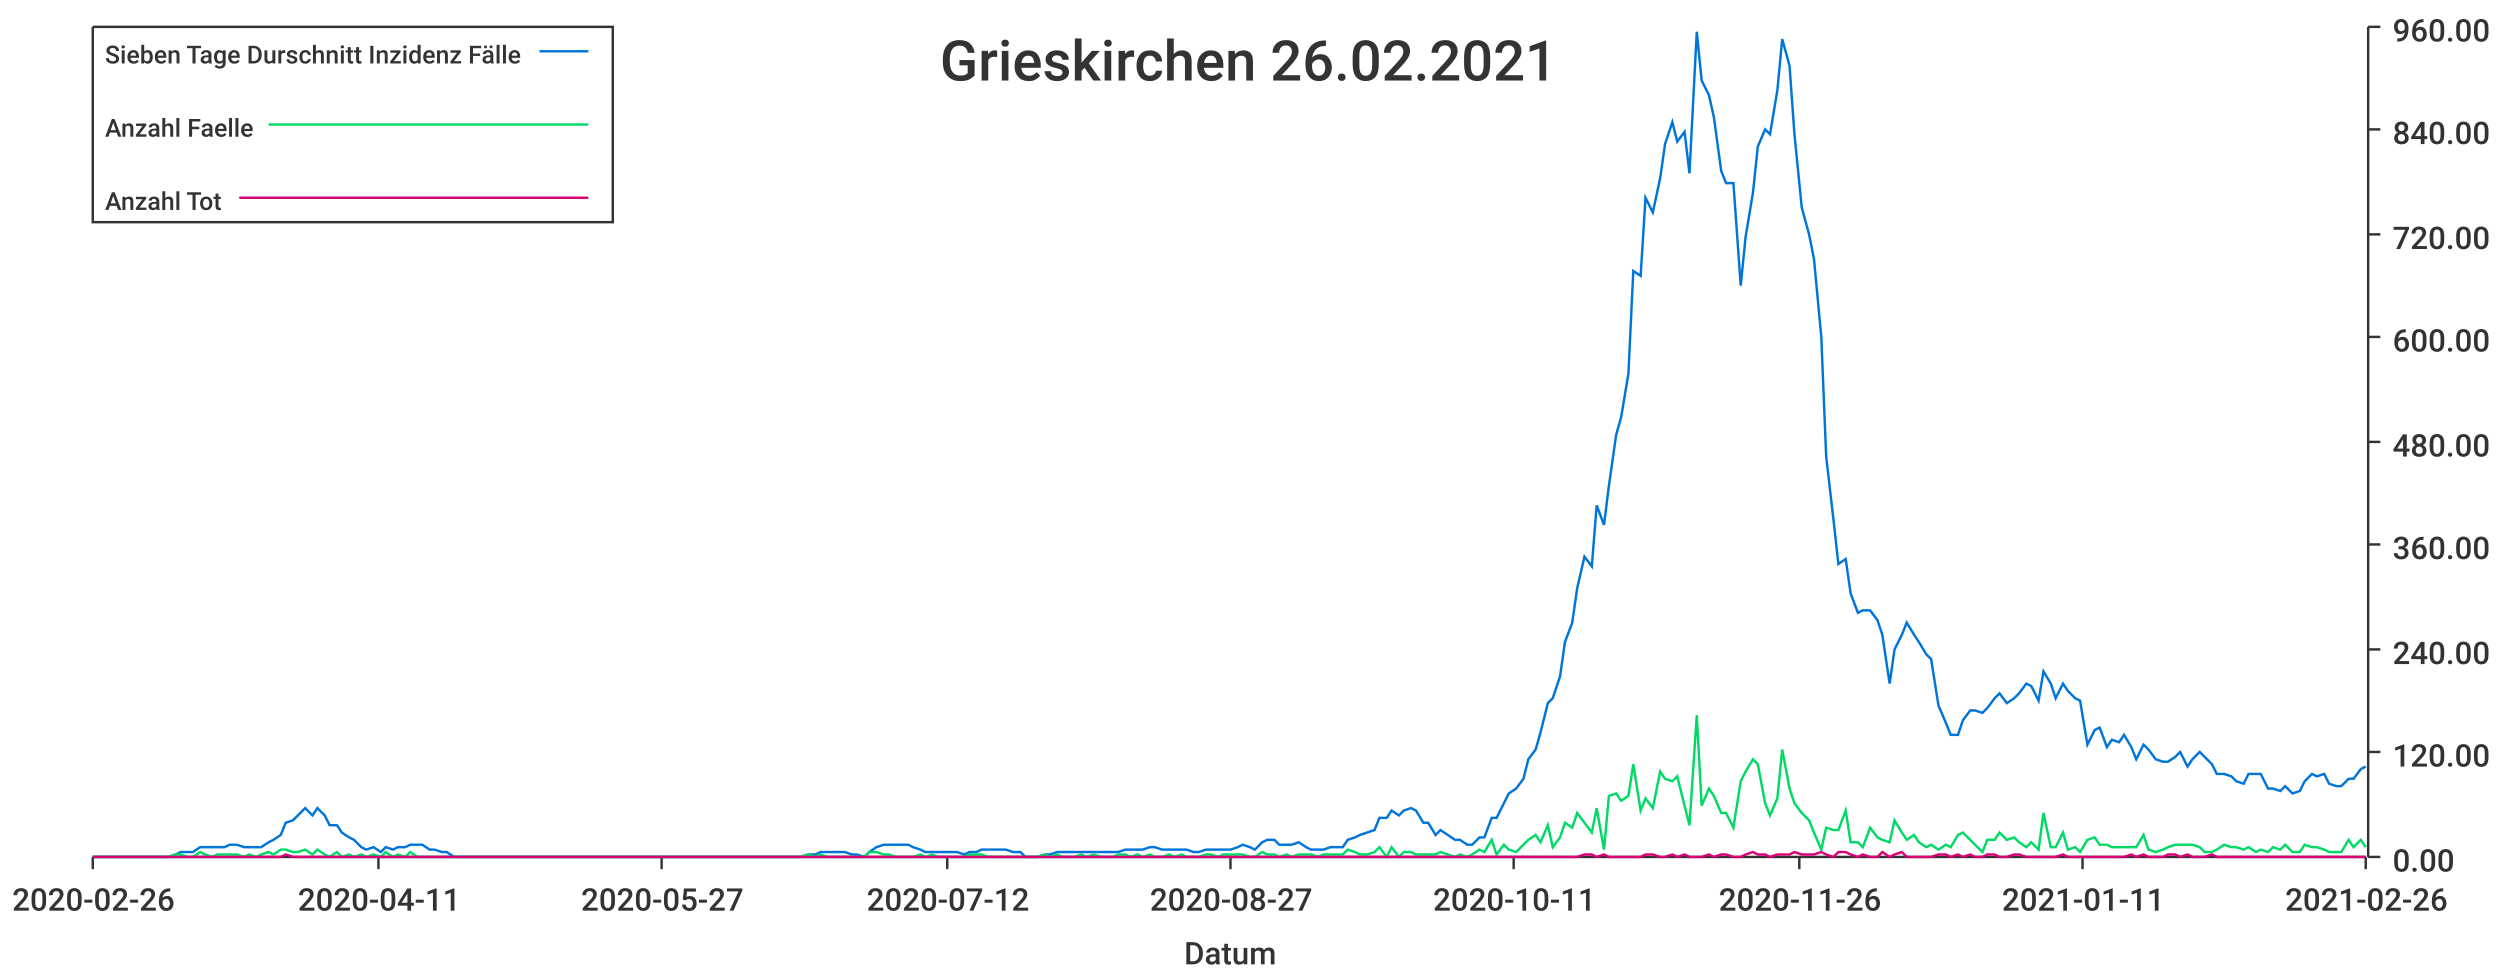
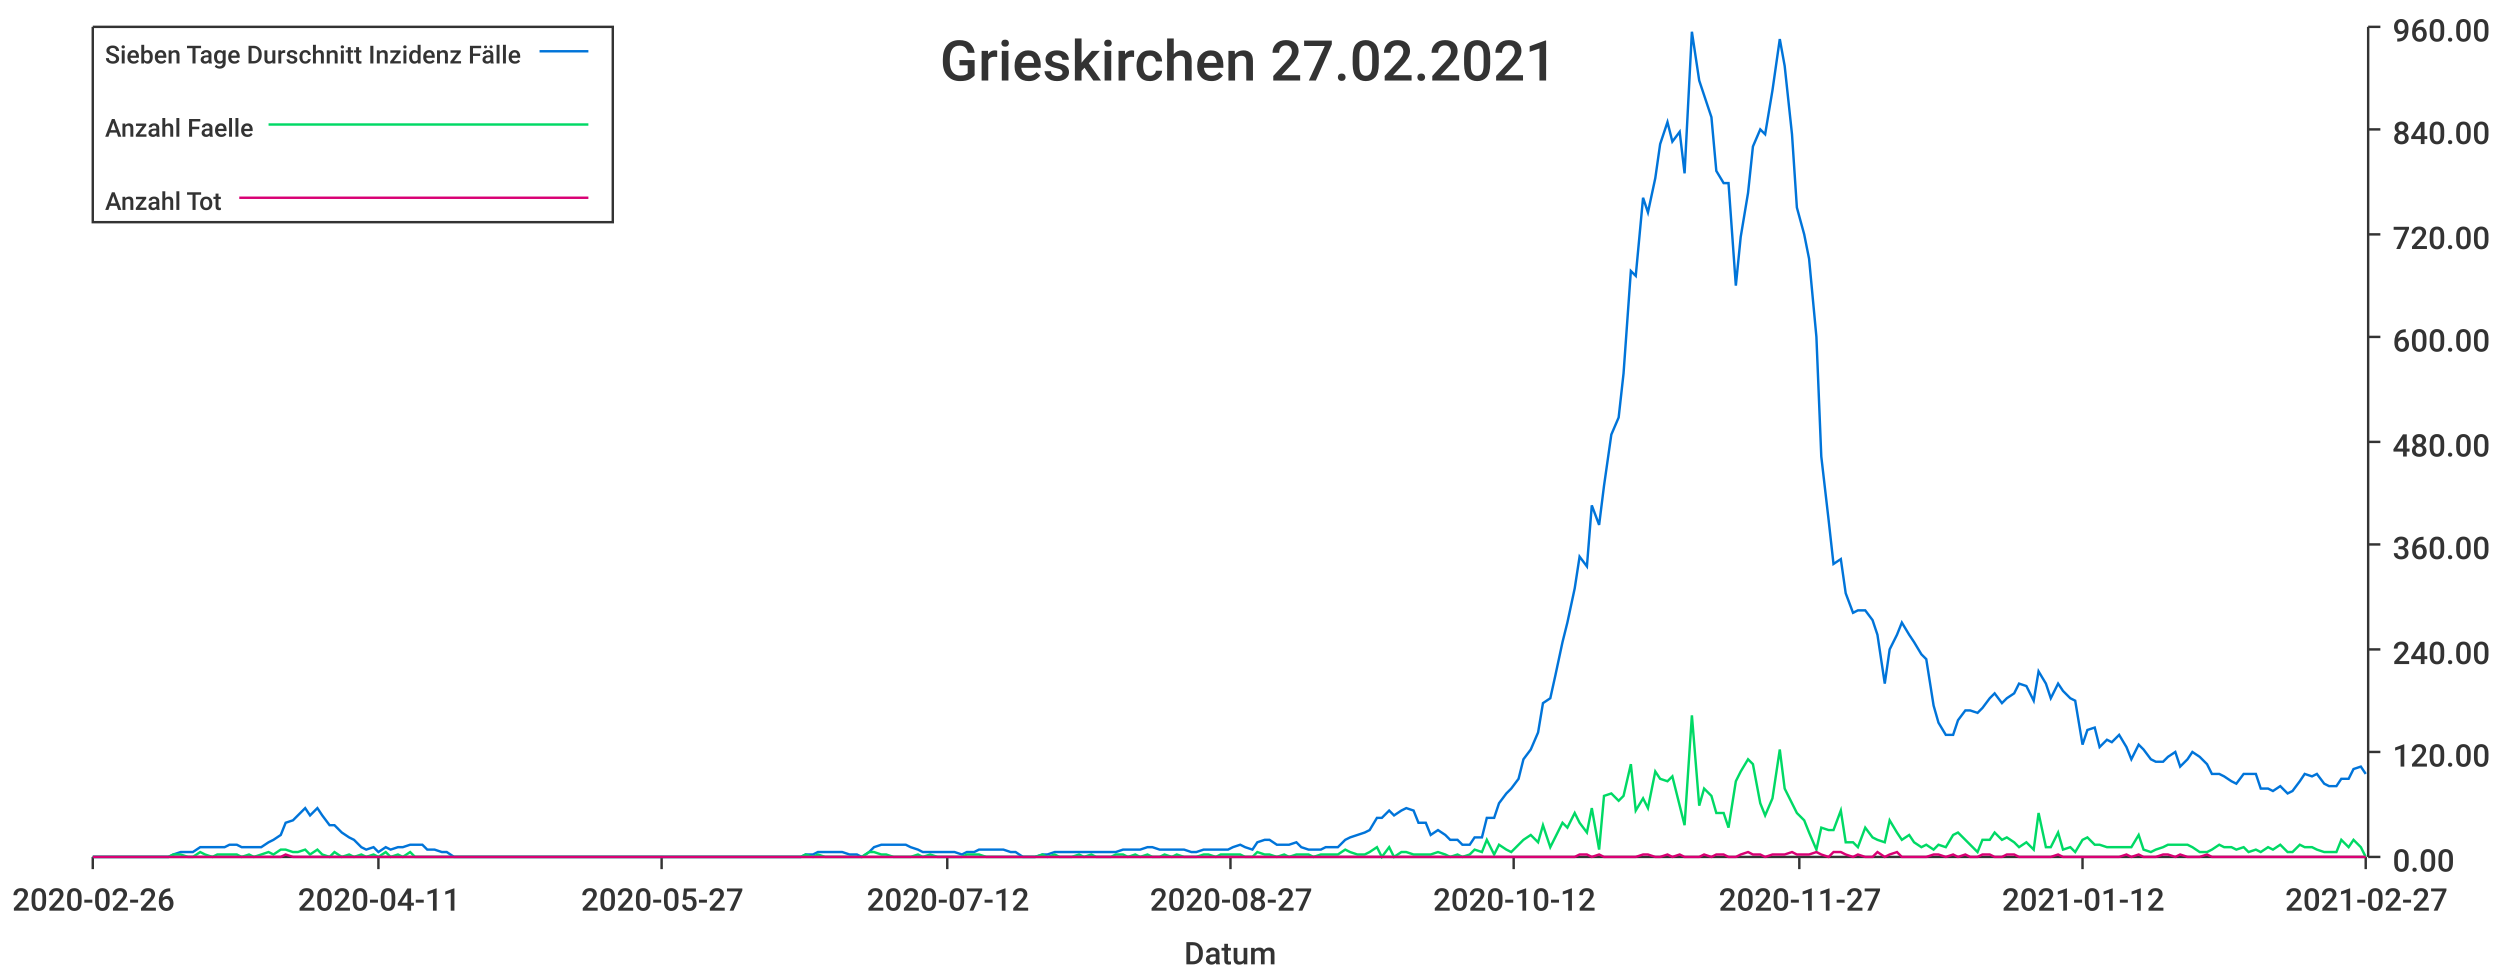
<svg xmlns="http://www.w3.org/2000/svg" width="1024" height="400">\n<path d="M 0 0 L 1024 0 L 1024 400 L 0 400 L 0 0" style="stroke-width:0;stroke:rgba(255,255,255,1.0);fill:rgba(255,255,255,1.0)" />
  <path d="M 38 11 L 969 11 L 969 351 L 38 351 L 38 11" style="stroke-width:0;stroke:rgba(255,255,255,1.0);fill:rgba(255,255,255,1.0)" />
  <path d="M 38 351 L 969 351" style="stroke-width:1;stroke:rgba(51,51,51,1.0);fill:none" />
  <path d="M 38 351 L 38 356" style="stroke-width:1;stroke:rgba(51,51,51,1.0);fill:none" />
  <text x="5" y="373" style="stroke-width:0;stroke:none;fill:rgba(51,51,51,1.0);font-size:12.8px;font-family:'Roboto Medium',sans-serif">2020-02-26</text>
  <path d="M 155 351 L 155 356" style="stroke-width:1;stroke:rgba(51,51,51,1.0);fill:none" />
  <text x="122" y="373" style="stroke-width:0;stroke:none;fill:rgba(51,51,51,1.0);font-size:12.8px;font-family:'Roboto Medium',sans-serif">2020-04-11</text>
  <path d="M 271 351 L 271 356" style="stroke-width:1;stroke:rgba(51,51,51,1.0);fill:none" />
  <text x="238" y="373" style="stroke-width:0;stroke:none;fill:rgba(51,51,51,1.0);font-size:12.8px;font-family:'Roboto Medium',sans-serif">2020-05-27</text>
  <path d="M 388 351 L 388 356" style="stroke-width:1;stroke:rgba(51,51,51,1.0);fill:none" />
  <text x="355" y="373" style="stroke-width:0;stroke:none;fill:rgba(51,51,51,1.0);font-size:12.8px;font-family:'Roboto Medium',sans-serif">2020-07-12</text>
  <path d="M 504 351 L 504 356" style="stroke-width:1;stroke:rgba(51,51,51,1.0);fill:none" />
  <text x="471" y="373" style="stroke-width:0;stroke:none;fill:rgba(51,51,51,1.0);font-size:12.8px;font-family:'Roboto Medium',sans-serif">2020-08-27</text>
  <path d="M 620 351 L 620 356" style="stroke-width:1;stroke:rgba(51,51,51,1.0);fill:none" />
-   <text x="587" y="373" style="stroke-width:0;stroke:none;fill:rgba(51,51,51,1.0);font-size:12.8px;font-family:'Roboto Medium',sans-serif">2020-10-11</text>
+   <text x="587" y="373" style="stroke-width:0;stroke:none;fill:rgba(51,51,51,1.0);font-size:12.8px;font-family:'Roboto Medium',sans-serif">2020-10-12</text>
  <path d="M 737 351 L 737 356" style="stroke-width:1;stroke:rgba(51,51,51,1.0);fill:none" />
-   <text x="704" y="373" style="stroke-width:0;stroke:none;fill:rgba(51,51,51,1.0);font-size:12.8px;font-family:'Roboto Medium',sans-serif">2020-11-26</text>
+   <text x="704" y="373" style="stroke-width:0;stroke:none;fill:rgba(51,51,51,1.0);font-size:12.8px;font-family:'Roboto Medium',sans-serif">2020-11-27</text>
  <path d="M 853 351 L 853 356" style="stroke-width:1;stroke:rgba(51,51,51,1.0);fill:none" />
-   <text x="820" y="373" style="stroke-width:0;stroke:none;fill:rgba(51,51,51,1.0);font-size:12.8px;font-family:'Roboto Medium',sans-serif">2021-01-11</text>
+   <text x="820" y="373" style="stroke-width:0;stroke:none;fill:rgba(51,51,51,1.0);font-size:12.8px;font-family:'Roboto Medium',sans-serif">2021-01-12</text>
  <path d="M 969 351 L 969 356" style="stroke-width:1;stroke:rgba(51,51,51,1.0);fill:none" />
-   <text x="936" y="373" style="stroke-width:0;stroke:none;fill:rgba(51,51,51,1.0);font-size:12.8px;font-family:'Roboto Medium',sans-serif">2021-02-26</text>
+   <text x="936" y="373" style="stroke-width:0;stroke:none;fill:rgba(51,51,51,1.0);font-size:12.8px;font-family:'Roboto Medium',sans-serif">2021-02-27</text>
  <text x="485" y="395" style="stroke-width:0;stroke:none;fill:rgba(51,51,51,1.0);font-size:12.8px;font-family:'Roboto Medium',sans-serif">Datum</text>
  <path d="M 970 351 L 970 11" style="stroke-width:1;stroke:rgba(51,51,51,1.0);fill:none" />
  <path d="M 970 351 L 975 351" style="stroke-width:1;stroke:rgba(51,51,51,1.0);fill:none" />
  <text x="980" y="357" style="stroke-width:0;stroke:none;fill:rgba(51,51,51,1.0);font-size:12.8px;font-family:'Roboto Medium',sans-serif">0.00</text>
  <path d="M 970 308 L 975 308" style="stroke-width:1;stroke:rgba(51,51,51,1.0);fill:none" />
  <text x="980" y="314" style="stroke-width:0;stroke:none;fill:rgba(51,51,51,1.0);font-size:12.8px;font-family:'Roboto Medium',sans-serif">120.00</text>
  <path d="M 970 266 L 975 266" style="stroke-width:1;stroke:rgba(51,51,51,1.0);fill:none" />
  <text x="980" y="272" style="stroke-width:0;stroke:none;fill:rgba(51,51,51,1.0);font-size:12.8px;font-family:'Roboto Medium',sans-serif">240.00</text>
  <path d="M 970 223 L 975 223" style="stroke-width:1;stroke:rgba(51,51,51,1.0);fill:none" />
  <text x="980" y="229" style="stroke-width:0;stroke:none;fill:rgba(51,51,51,1.0);font-size:12.8px;font-family:'Roboto Medium',sans-serif">360.00</text>
  <path d="M 970 181 L 975 181" style="stroke-width:1;stroke:rgba(51,51,51,1.0);fill:none" />
  <text x="980" y="187" style="stroke-width:0;stroke:none;fill:rgba(51,51,51,1.0);font-size:12.8px;font-family:'Roboto Medium',sans-serif">480.00</text>
  <path d="M 970 138 L 975 138" style="stroke-width:1;stroke:rgba(51,51,51,1.0);fill:none" />
  <text x="980" y="144" style="stroke-width:0;stroke:none;fill:rgba(51,51,51,1.0);font-size:12.8px;font-family:'Roboto Medium',sans-serif">600.00</text>
  <path d="M 970 96 L 975 96" style="stroke-width:1;stroke:rgba(51,51,51,1.0);fill:none" />
  <text x="980" y="102" style="stroke-width:0;stroke:none;fill:rgba(51,51,51,1.0);font-size:12.8px;font-family:'Roboto Medium',sans-serif">720.00</text>
  <path d="M 970 53 L 975 53" style="stroke-width:1;stroke:rgba(51,51,51,1.0);fill:none" />
  <text x="980" y="59" style="stroke-width:0;stroke:none;fill:rgba(51,51,51,1.0);font-size:12.8px;font-family:'Roboto Medium',sans-serif">840.00</text>
  <path d="M 970 11 L 975 11" style="stroke-width:1;stroke:rgba(51,51,51,1.0);fill:none" />
  <text x="980" y="17" style="stroke-width:0;stroke:none;fill:rgba(51,51,51,1.0);font-size:12.8px;font-family:'Roboto Medium',sans-serif">960.00</text>
-   <path d="M 38 351 L 41 351 L 44 351 L 46 351 L 49 351 L 51 351 L 54 351 L 56 351 L 59 351 L 61 351 L 64 351 L 66 351 L 69 351 L 72 350 L 74 349 L 77 349 L 79 349 L 82 347 L 84 347 L 87 347 L 89 347 L 92 347 L 94 346 L 97 346 L 100 347 L 102 347 L 105 347 L 107 347 L 110 345 L 112 344 L 115 342 L 117 337 L 120 336 L 122 334 L 125 331 L 128 334 L 130 331 L 133 334 L 135 338 L 138 338 L 140 341 L 143 343 L 145 344 L 148 347 L 150 348 L 153 347 L 156 349 L 158 347 L 161 348 L 163 347 L 166 347 L 168 346 L 171 346 L 173 346 L 176 348 L 178 348 L 181 349 L 183 349 L 186 351 L 189 351 L 191 351 L 194 351 L 196 351 L 199 351 L 201 351 L 204 351 L 206 351 L 209 351 L 211 351 L 214 351 L 217 351 L 219 351 L 222 351 L 224 351 L 227 351 L 229 351 L 232 351 L 234 351 L 237 351 L 239 351 L 242 351 L 245 351 L 247 351 L 250 351 L 252 351 L 255 351 L 257 351 L 260 351 L 262 351 L 265 351 L 267 351 L 270 351 L 273 351 L 275 351 L 278 351 L 280 351 L 283 351 L 285 351 L 288 351 L 290 351 L 293 351 L 295 351 L 298 351 L 301 351 L 303 351 L 306 351 L 308 351 L 311 351 L 313 351 L 316 351 L 318 351 L 321 351 L 323 351 L 326 351 L 328 351 L 331 350 L 334 350 L 336 349 L 339 349 L 341 349 L 344 349 L 346 349 L 349 350 L 351 350 L 354 351 L 356 349 L 359 347 L 362 346 L 364 346 L 367 346 L 369 346 L 372 346 L 374 347 L 377 348 L 379 349 L 382 349 L 384 349 L 387 349 L 390 349 L 392 349 L 395 350 L 397 349 L 400 349 L 402 348 L 405 348 L 407 348 L 410 348 L 412 348 L 415 349 L 418 349 L 420 351 L 423 351 L 425 351 L 428 350 L 430 350 L 433 349 L 435 349 L 438 349 L 440 349 L 443 349 L 445 349 L 448 349 L 451 349 L 453 349 L 456 349 L 458 349 L 461 348 L 463 348 L 466 348 L 468 348 L 471 347 L 473 347 L 476 348 L 479 348 L 481 348 L 484 348 L 486 348 L 489 349 L 491 349 L 494 348 L 496 348 L 499 348 L 501 348 L 504 348 L 507 347 L 509 346 L 512 347 L 514 348 L 517 345 L 519 344 L 522 344 L 524 346 L 527 346 L 529 346 L 532 345 L 535 347 L 537 348 L 540 348 L 542 348 L 545 347 L 547 347 L 550 347 L 552 344 L 555 343 L 557 342 L 560 341 L 563 340 L 565 335 L 568 335 L 570 332 L 573 334 L 575 332 L 578 331 L 580 332 L 583 337 L 585 337 L 588 342 L 590 340 L 593 342 L 596 344 L 598 344 L 601 346 L 603 346 L 606 343 L 608 343 L 611 335 L 613 335 L 616 329 L 618 325 L 621 323 L 624 319 L 626 311 L 629 307 L 631 300 L 634 288 L 636 286 L 639 277 L 641 263 L 644 255 L 646 241 L 649 228 L 652 232 L 654 207 L 657 215 L 659 199 L 662 178 L 664 171 L 667 153 L 669 111 L 672 113 L 674 81 L 677 87 L 680 73 L 682 59 L 685 50 L 687 58 L 690 54 L 692 71 L 695 13 L 697 33 L 700 39 L 702 48 L 705 70 L 707 75 L 710 75 L 713 117 L 715 97 L 718 79 L 720 60 L 723 53 L 725 55 L 728 37 L 730 16 L 733 27 L 735 55 L 738 85 L 741 96 L 743 106 L 746 138 L 748 187 L 751 213 L 753 231 L 756 229 L 758 243 L 761 251 L 763 250 L 766 250 L 769 254 L 771 260 L 774 280 L 776 266 L 779 260 L 781 255 L 784 260 L 786 263 L 789 268 L 791 270 L 794 289 L 797 296 L 799 301 L 802 301 L 804 295 L 807 291 L 809 291 L 812 292 L 814 290 L 817 286 L 819 284 L 822 288 L 825 286 L 827 284 L 830 280 L 832 281 L 835 287 L 837 275 L 840 280 L 842 286 L 845 280 L 847 283 L 850 286 L 852 287 L 855 305 L 858 299 L 860 298 L 863 306 L 865 303 L 868 304 L 870 301 L 873 306 L 875 311 L 878 305 L 880 307 L 883 311 L 886 312 L 888 312 L 891 310 L 893 308 L 896 314 L 898 311 L 901 308 L 903 310 L 906 313 L 908 317 L 911 317 L 914 318 L 916 320 L 919 321 L 921 317 L 924 317 L 926 317 L 929 323 L 931 323 L 934 324 L 936 322 L 939 325 L 942 324 L 944 320 L 947 317 L 949 318 L 952 317 L 954 321 L 957 322 L 959 322 L 962 319 L 964 319 L 967 315 L 969 314" style="stroke-width:1;stroke:rgba(0,116,217,1.0);fill:none" />
-   <path d="M 38 351 L 41 351 L 44 351 L 46 351 L 49 351 L 51 351 L 54 351 L 56 351 L 59 351 L 61 351 L 64 351 L 66 351 L 69 351 L 72 350 L 74 350 L 77 351 L 79 351 L 82 349 L 84 350 L 87 351 L 89 350 L 92 350 L 94 350 L 97 350 L 100 351 L 102 350 L 105 351 L 107 350 L 110 349 L 112 350 L 115 348 L 117 348 L 120 349 L 122 349 L 125 348 L 128 350 L 130 348 L 133 350 L 135 351 L 138 349 L 140 351 L 143 350 L 145 351 L 148 350 L 150 351 L 153 350 L 156 351 L 158 349 L 161 351 L 163 350 L 166 351 L 168 349 L 171 351 L 173 351 L 176 351 L 178 351 L 181 351 L 183 351 L 186 351 L 189 351 L 191 351 L 194 351 L 196 351 L 199 351 L 201 351 L 204 351 L 206 351 L 209 351 L 211 351 L 214 351 L 217 351 L 219 351 L 222 351 L 224 351 L 227 351 L 229 351 L 232 351 L 234 351 L 237 351 L 239 351 L 242 351 L 245 351 L 247 351 L 250 351 L 252 351 L 255 351 L 257 351 L 260 351 L 262 351 L 265 351 L 267 351 L 270 351 L 273 351 L 275 351 L 278 351 L 280 351 L 283 351 L 285 351 L 288 351 L 290 351 L 293 351 L 295 351 L 298 351 L 301 351 L 303 351 L 306 351 L 308 351 L 311 351 L 313 351 L 316 351 L 318 351 L 321 351 L 323 351 L 326 351 L 328 351 L 331 350 L 334 351 L 336 350 L 339 351 L 341 351 L 344 351 L 346 351 L 349 351 L 351 351 L 354 351 L 356 349 L 359 349 L 362 350 L 364 350 L 367 351 L 369 351 L 372 351 L 374 351 L 377 350 L 379 351 L 382 350 L 384 351 L 387 351 L 390 351 L 392 351 L 395 351 L 397 350 L 400 350 L 402 350 L 405 351 L 407 351 L 410 351 L 412 351 L 415 351 L 418 351 L 420 351 L 423 351 L 425 351 L 428 350 L 430 351 L 433 350 L 435 351 L 438 351 L 440 351 L 443 350 L 445 351 L 448 350 L 451 351 L 453 351 L 456 351 L 458 350 L 461 350 L 463 351 L 466 350 L 468 351 L 471 350 L 473 351 L 476 351 L 479 350 L 481 351 L 484 350 L 486 351 L 489 351 L 491 351 L 494 350 L 496 350 L 499 351 L 501 350 L 504 350 L 507 350 L 509 350 L 512 351 L 514 351 L 517 349 L 519 350 L 522 350 L 524 351 L 527 350 L 529 351 L 532 350 L 535 350 L 537 350 L 540 351 L 542 350 L 545 350 L 547 350 L 550 350 L 552 348 L 555 349 L 557 350 L 560 350 L 563 349 L 565 347 L 568 351 L 570 347 L 573 351 L 575 349 L 578 349 L 580 350 L 583 350 L 585 350 L 588 350 L 590 349 L 593 350 L 596 351 L 598 350 L 601 351 L 603 350 L 606 348 L 608 349 L 611 344 L 613 350 L 616 346 L 618 348 L 621 349 L 624 346 L 626 344 L 629 342 L 631 345 L 634 338 L 636 347 L 639 343 L 641 337 L 644 339 L 646 333 L 649 337 L 652 341 L 654 331 L 657 348 L 659 326 L 662 325 L 664 328 L 667 326 L 669 313 L 672 332 L 674 327 L 677 331 L 680 316 L 682 319 L 685 320 L 687 318 L 690 330 L 692 338 L 695 293 L 697 330 L 700 323 L 702 326 L 705 333 L 707 333 L 710 339 L 713 320 L 715 316 L 718 311 L 720 313 L 723 329 L 725 334 L 728 327 L 730 307 L 733 323 L 735 329 L 738 333 L 741 336 L 743 341 L 746 348 L 748 339 L 751 340 L 753 340 L 756 332 L 758 345 L 761 345 L 763 347 L 766 339 L 769 343 L 771 344 L 774 345 L 776 336 L 779 341 L 781 344 L 784 342 L 786 345 L 789 347 L 791 346 L 794 348 L 797 346 L 799 347 L 802 342 L 804 341 L 807 344 L 809 346 L 812 349 L 814 344 L 817 344 L 819 341 L 822 344 L 825 343 L 827 345 L 830 347 L 832 345 L 835 348 L 837 333 L 840 347 L 842 347 L 845 341 L 847 348 L 850 347 L 852 349 L 855 344 L 858 343 L 860 346 L 863 346 L 865 347 L 868 347 L 870 347 L 873 347 L 875 347 L 878 342 L 880 348 L 883 349 L 886 348 L 888 347 L 891 346 L 893 346 L 896 346 L 898 346 L 901 347 L 903 349 L 906 349 L 908 348 L 911 346 L 914 347 L 916 347 L 919 348 L 921 347 L 924 349 L 926 348 L 929 349 L 931 347 L 934 348 L 936 346 L 939 349 L 942 349 L 944 346 L 947 347 L 949 347 L 952 348 L 954 349 L 957 349 L 959 349 L 962 344 L 964 347 L 967 344 L 969 347" style="stroke-width:1;stroke:rgba(0,217,101,1.0);fill:none" />
-   <path d="M 38 351 L 41 351 L 44 351 L 46 351 L 49 351 L 51 351 L 54 351 L 56 351 L 59 351 L 61 351 L 64 351 L 66 351 L 69 351 L 72 351 L 74 351 L 77 351 L 79 351 L 82 351 L 84 351 L 87 351 L 89 351 L 92 351 L 94 351 L 97 351 L 100 351 L 102 351 L 105 351 L 107 351 L 110 351 L 112 351 L 115 351 L 117 350 L 120 351 L 122 351 L 125 351 L 128 351 L 130 351 L 133 351 L 135 351 L 138 351 L 140 351 L 143 351 L 145 351 L 148 351 L 150 351 L 153 351 L 156 351 L 158 351 L 161 351 L 163 351 L 166 351 L 168 351 L 171 351 L 173 351 L 176 351 L 178 351 L 181 351 L 183 351 L 186 351 L 189 351 L 191 351 L 194 351 L 196 351 L 199 351 L 201 351 L 204 351 L 206 351 L 209 351 L 211 351 L 214 351 L 217 351 L 219 351 L 222 351 L 224 351 L 227 351 L 229 351 L 232 351 L 234 351 L 237 351 L 239 351 L 242 351 L 245 351 L 247 351 L 250 351 L 252 351 L 255 351 L 257 351 L 260 351 L 262 351 L 265 351 L 267 351 L 270 351 L 273 351 L 275 351 L 278 351 L 280 351 L 283 351 L 285 351 L 288 351 L 290 351 L 293 351 L 295 351 L 298 351 L 301 351 L 303 351 L 306 351 L 308 351 L 311 351 L 313 351 L 316 351 L 318 351 L 321 351 L 323 351 L 326 351 L 328 351 L 331 351 L 334 351 L 336 351 L 339 351 L 341 351 L 344 351 L 346 351 L 349 351 L 351 351 L 354 351 L 356 351 L 359 351 L 362 351 L 364 351 L 367 351 L 369 351 L 372 351 L 374 351 L 377 351 L 379 351 L 382 351 L 384 351 L 387 351 L 390 351 L 392 351 L 395 351 L 397 351 L 400 351 L 402 351 L 405 351 L 407 351 L 410 351 L 412 351 L 415 351 L 418 351 L 420 351 L 423 351 L 425 351 L 428 351 L 430 351 L 433 351 L 435 351 L 438 351 L 440 351 L 443 351 L 445 351 L 448 351 L 451 351 L 453 351 L 456 351 L 458 351 L 461 351 L 463 351 L 466 351 L 468 351 L 471 351 L 473 351 L 476 351 L 479 351 L 481 351 L 484 351 L 486 351 L 489 351 L 491 351 L 494 351 L 496 351 L 499 351 L 501 351 L 504 351 L 507 351 L 509 351 L 512 351 L 514 351 L 517 351 L 519 351 L 522 351 L 524 351 L 527 351 L 529 351 L 532 351 L 535 351 L 537 351 L 540 351 L 542 351 L 545 351 L 547 351 L 550 351 L 552 351 L 555 351 L 557 351 L 560 351 L 563 351 L 565 351 L 568 351 L 570 351 L 573 351 L 575 351 L 578 351 L 580 351 L 583 351 L 585 351 L 588 351 L 590 351 L 593 351 L 596 351 L 598 351 L 601 351 L 603 351 L 606 351 L 608 351 L 611 351 L 613 351 L 616 351 L 618 351 L 621 351 L 624 351 L 626 351 L 629 351 L 631 351 L 634 351 L 636 351 L 639 351 L 641 351 L 644 351 L 646 351 L 649 350 L 652 350 L 654 351 L 657 350 L 659 351 L 662 351 L 664 351 L 667 351 L 669 351 L 672 351 L 674 350 L 677 350 L 680 351 L 682 351 L 685 350 L 687 351 L 690 350 L 692 351 L 695 351 L 697 351 L 700 350 L 702 351 L 705 350 L 707 350 L 710 351 L 713 351 L 715 350 L 718 349 L 720 350 L 723 350 L 725 351 L 728 350 L 730 350 L 733 350 L 735 349 L 738 350 L 741 350 L 743 350 L 746 349 L 748 350 L 751 351 L 753 349 L 756 349 L 758 350 L 761 351 L 763 350 L 766 351 L 769 351 L 771 349 L 774 351 L 776 350 L 779 349 L 781 351 L 784 351 L 786 351 L 789 351 L 791 351 L 794 350 L 797 350 L 799 351 L 802 350 L 804 351 L 807 350 L 809 351 L 812 351 L 814 350 L 817 350 L 819 351 L 822 351 L 825 350 L 827 350 L 830 351 L 832 351 L 835 351 L 837 351 L 840 351 L 842 351 L 845 350 L 847 351 L 850 351 L 852 351 L 855 351 L 858 351 L 860 351 L 863 351 L 865 351 L 868 351 L 870 351 L 873 350 L 875 351 L 878 350 L 880 351 L 883 351 L 886 351 L 888 350 L 891 350 L 893 351 L 896 350 L 898 351 L 901 351 L 903 351 L 906 350 L 908 351 L 911 351 L 914 351 L 916 351 L 919 351 L 921 351 L 924 351 L 926 351 L 929 351 L 931 351 L 934 351 L 936 351 L 939 351 L 942 351 L 944 351 L 947 351 L 949 351 L 952 351 L 954 351 L 957 351 L 959 351 L 962 351 L 964 351 L 967 351 L 969 351" style="stroke-width:1;stroke:rgba(217,0,116,1.0);fill:none" />
-   <text x="385" y="33" style="stroke-width:0;stroke:none;fill:rgba(51,51,51,1.0);font-size:23.0px;font-family:'Roboto Medium',sans-serif">Grieskirchen 26.02.2021</text>
+   <path d="M 38 351 L 41 351 L 44 351 L 46 351 L 49 351 L 51 351 L 54 351 L 56 351 L 59 351 L 61 351 L 64 351 L 66 351 L 69 351 L 71 350 L 74 349 L 77 349 L 79 349 L 82 347 L 84 347 L 87 347 L 89 347 L 92 347 L 94 346 L 97 346 L 99 347 L 102 347 L 104 347 L 107 347 L 110 345 L 112 344 L 115 342 L 117 337 L 120 336 L 122 334 L 125 331 L 127 334 L 130 331 L 132 334 L 135 338 L 137 338 L 140 341 L 143 343 L 145 344 L 148 347 L 150 348 L 153 347 L 155 349 L 158 347 L 160 348 L 163 347 L 165 347 L 168 346 L 170 346 L 173 346 L 175 348 L 178 348 L 181 349 L 183 349 L 186 351 L 188 351 L 191 351 L 193 351 L 196 351 L 198 351 L 201 351 L 203 351 L 206 351 L 208 351 L 211 351 L 214 351 L 216 351 L 219 351 L 221 351 L 224 351 L 226 351 L 229 351 L 231 351 L 234 351 L 236 351 L 239 351 L 241 351 L 244 351 L 247 351 L 249 351 L 252 351 L 254 351 L 257 351 L 259 351 L 262 351 L 264 351 L 267 351 L 269 351 L 272 351 L 274 351 L 277 351 L 279 351 L 282 351 L 285 351 L 287 351 L 290 351 L 292 351 L 295 351 L 297 351 L 300 351 L 302 351 L 305 351 L 307 351 L 310 351 L 312 351 L 315 351 L 318 351 L 320 351 L 323 351 L 325 351 L 328 351 L 330 350 L 333 350 L 335 349 L 338 349 L 340 349 L 343 349 L 345 349 L 348 350 L 351 350 L 353 351 L 356 349 L 358 347 L 361 346 L 363 346 L 366 346 L 368 346 L 371 346 L 373 347 L 376 348 L 378 349 L 381 349 L 384 349 L 386 349 L 389 349 L 391 349 L 394 350 L 396 349 L 399 349 L 401 348 L 404 348 L 406 348 L 409 348 L 411 348 L 414 349 L 416 349 L 419 351 L 422 351 L 424 351 L 427 350 L 429 350 L 432 349 L 434 349 L 437 349 L 439 349 L 442 349 L 444 349 L 447 349 L 449 349 L 452 349 L 455 349 L 457 349 L 460 348 L 462 348 L 465 348 L 467 348 L 470 347 L 472 347 L 475 348 L 477 348 L 480 348 L 482 348 L 485 348 L 488 349 L 490 349 L 493 348 L 495 348 L 498 348 L 500 348 L 503 348 L 505 347 L 508 346 L 510 347 L 513 348 L 515 345 L 518 344 L 520 344 L 523 346 L 526 346 L 528 346 L 531 345 L 533 347 L 536 348 L 538 348 L 541 348 L 543 347 L 546 347 L 548 347 L 551 344 L 553 343 L 556 342 L 559 341 L 561 340 L 564 335 L 566 335 L 569 332 L 571 334 L 574 332 L 576 331 L 579 332 L 581 337 L 584 337 L 586 342 L 589 340 L 592 342 L 594 344 L 597 344 L 599 346 L 602 346 L 604 343 L 607 343 L 609 335 L 612 335 L 614 329 L 617 325 L 619 323 L 622 319 L 624 311 L 627 307 L 630 300 L 632 288 L 635 286 L 637 277 L 640 263 L 642 255 L 645 241 L 647 228 L 650 232 L 652 207 L 655 215 L 657 199 L 660 178 L 663 171 L 665 153 L 668 111 L 670 113 L 673 81 L 675 87 L 678 73 L 680 59 L 683 50 L 685 58 L 688 54 L 690 71 L 693 13 L 696 33 L 698 39 L 701 48 L 703 70 L 706 75 L 708 75 L 711 117 L 713 97 L 716 79 L 718 60 L 721 53 L 723 55 L 726 37 L 729 16 L 731 27 L 734 55 L 736 85 L 739 96 L 741 106 L 744 138 L 746 187 L 749 213 L 751 231 L 754 229 L 756 243 L 759 251 L 761 250 L 764 250 L 767 254 L 769 260 L 772 280 L 774 266 L 777 260 L 779 255 L 782 260 L 784 263 L 787 268 L 789 270 L 792 289 L 794 296 L 797 301 L 800 301 L 802 295 L 805 291 L 807 291 L 810 292 L 812 290 L 815 286 L 817 284 L 820 288 L 822 286 L 825 284 L 827 280 L 830 281 L 833 287 L 835 275 L 838 280 L 840 286 L 843 280 L 845 283 L 848 286 L 850 287 L 853 305 L 855 299 L 858 298 L 860 306 L 863 303 L 865 304 L 868 301 L 871 306 L 873 311 L 876 305 L 878 307 L 881 311 L 883 312 L 886 312 L 888 310 L 891 308 L 893 314 L 896 311 L 898 308 L 901 310 L 904 313 L 906 317 L 909 317 L 911 318 L 914 320 L 916 321 L 919 317 L 921 317 L 924 317 L 926 323 L 929 323 L 931 324 L 934 322 L 937 325 L 939 324 L 942 320 L 944 317 L 947 318 L 949 317 L 952 321 L 954 322 L 957 322 L 959 319 L 962 319 L 964 315 L 967 314 L 969 317" style="stroke-width:1;stroke:rgba(0,116,217,1.0);fill:none" />
+   <path d="M 38 351 L 41 351 L 44 351 L 46 351 L 49 351 L 51 351 L 54 351 L 56 351 L 59 351 L 61 351 L 64 351 L 66 351 L 69 351 L 71 350 L 74 350 L 77 351 L 79 351 L 82 349 L 84 350 L 87 351 L 89 350 L 92 350 L 94 350 L 97 350 L 99 351 L 102 350 L 104 351 L 107 350 L 110 349 L 112 350 L 115 348 L 117 348 L 120 349 L 122 349 L 125 348 L 127 350 L 130 348 L 132 350 L 135 351 L 137 349 L 140 351 L 143 350 L 145 351 L 148 350 L 150 351 L 153 350 L 155 351 L 158 349 L 160 351 L 163 350 L 165 351 L 168 349 L 170 351 L 173 351 L 175 351 L 178 351 L 181 351 L 183 351 L 186 351 L 188 351 L 191 351 L 193 351 L 196 351 L 198 351 L 201 351 L 203 351 L 206 351 L 208 351 L 211 351 L 214 351 L 216 351 L 219 351 L 221 351 L 224 351 L 226 351 L 229 351 L 231 351 L 234 351 L 236 351 L 239 351 L 241 351 L 244 351 L 247 351 L 249 351 L 252 351 L 254 351 L 257 351 L 259 351 L 262 351 L 264 351 L 267 351 L 269 351 L 272 351 L 274 351 L 277 351 L 279 351 L 282 351 L 285 351 L 287 351 L 290 351 L 292 351 L 295 351 L 297 351 L 300 351 L 302 351 L 305 351 L 307 351 L 310 351 L 312 351 L 315 351 L 318 351 L 320 351 L 323 351 L 325 351 L 328 351 L 330 350 L 333 351 L 335 350 L 338 351 L 340 351 L 343 351 L 345 351 L 348 351 L 351 351 L 353 351 L 356 349 L 358 349 L 361 350 L 363 350 L 366 351 L 368 351 L 371 351 L 373 351 L 376 350 L 378 351 L 381 350 L 384 351 L 386 351 L 389 351 L 391 351 L 394 351 L 396 350 L 399 350 L 401 350 L 404 351 L 406 351 L 409 351 L 411 351 L 414 351 L 416 351 L 419 351 L 422 351 L 424 351 L 427 350 L 429 351 L 432 350 L 434 351 L 437 351 L 439 351 L 442 350 L 444 351 L 447 350 L 449 351 L 452 351 L 455 351 L 457 350 L 460 350 L 462 351 L 465 350 L 467 351 L 470 350 L 472 351 L 475 351 L 477 350 L 480 351 L 482 350 L 485 351 L 488 351 L 490 351 L 493 350 L 495 350 L 498 351 L 500 350 L 503 350 L 505 350 L 508 350 L 510 351 L 513 351 L 515 349 L 518 350 L 520 350 L 523 351 L 526 350 L 528 351 L 531 350 L 533 350 L 536 350 L 538 351 L 541 350 L 543 350 L 546 350 L 548 350 L 551 348 L 553 349 L 556 350 L 559 350 L 561 349 L 564 347 L 566 351 L 569 347 L 571 351 L 574 349 L 576 349 L 579 350 L 581 350 L 584 350 L 586 350 L 589 349 L 592 350 L 594 351 L 597 350 L 599 351 L 602 350 L 604 348 L 607 349 L 609 344 L 612 350 L 614 346 L 617 348 L 619 349 L 622 346 L 624 344 L 627 342 L 630 345 L 632 338 L 635 347 L 637 343 L 640 337 L 642 339 L 645 333 L 647 337 L 650 341 L 652 331 L 655 348 L 657 326 L 660 325 L 663 328 L 665 326 L 668 313 L 670 332 L 673 327 L 675 331 L 678 316 L 680 319 L 683 320 L 685 318 L 688 330 L 690 338 L 693 293 L 696 330 L 698 323 L 701 326 L 703 333 L 706 333 L 708 339 L 711 320 L 713 316 L 716 311 L 718 313 L 721 329 L 723 334 L 726 327 L 729 307 L 731 323 L 734 329 L 736 333 L 739 336 L 741 341 L 744 348 L 746 339 L 749 340 L 751 340 L 754 332 L 756 345 L 759 345 L 761 347 L 764 339 L 767 343 L 769 344 L 772 345 L 774 336 L 777 341 L 779 344 L 782 342 L 784 345 L 787 347 L 789 346 L 792 348 L 794 346 L 797 347 L 800 342 L 802 341 L 805 344 L 807 346 L 810 349 L 812 344 L 815 344 L 817 341 L 820 344 L 822 343 L 825 345 L 827 347 L 830 345 L 833 348 L 835 333 L 838 347 L 840 347 L 843 341 L 845 348 L 848 347 L 850 349 L 853 344 L 855 343 L 858 346 L 860 346 L 863 347 L 865 347 L 868 347 L 871 347 L 873 347 L 876 342 L 878 348 L 881 349 L 883 348 L 886 347 L 888 346 L 891 346 L 893 346 L 896 346 L 898 347 L 901 349 L 904 349 L 906 348 L 909 346 L 911 347 L 914 347 L 916 348 L 919 347 L 921 349 L 924 348 L 926 349 L 929 347 L 931 348 L 934 346 L 937 349 L 939 349 L 942 346 L 944 347 L 947 347 L 949 348 L 952 349 L 954 349 L 957 349 L 959 344 L 962 347 L 964 344 L 967 347 L 969 351" style="stroke-width:1;stroke:rgba(0,217,101,1.0);fill:none" />
+   <path d="M 38 351 L 41 351 L 44 351 L 46 351 L 49 351 L 51 351 L 54 351 L 56 351 L 59 351 L 61 351 L 64 351 L 66 351 L 69 351 L 71 351 L 74 351 L 77 351 L 79 351 L 82 351 L 84 351 L 87 351 L 89 351 L 92 351 L 94 351 L 97 351 L 99 351 L 102 351 L 104 351 L 107 351 L 110 351 L 112 351 L 115 351 L 117 350 L 120 351 L 122 351 L 125 351 L 127 351 L 130 351 L 132 351 L 135 351 L 137 351 L 140 351 L 143 351 L 145 351 L 148 351 L 150 351 L 153 351 L 155 351 L 158 351 L 160 351 L 163 351 L 165 351 L 168 351 L 170 351 L 173 351 L 175 351 L 178 351 L 181 351 L 183 351 L 186 351 L 188 351 L 191 351 L 193 351 L 196 351 L 198 351 L 201 351 L 203 351 L 206 351 L 208 351 L 211 351 L 214 351 L 216 351 L 219 351 L 221 351 L 224 351 L 226 351 L 229 351 L 231 351 L 234 351 L 236 351 L 239 351 L 241 351 L 244 351 L 247 351 L 249 351 L 252 351 L 254 351 L 257 351 L 259 351 L 262 351 L 264 351 L 267 351 L 269 351 L 272 351 L 274 351 L 277 351 L 279 351 L 282 351 L 285 351 L 287 351 L 290 351 L 292 351 L 295 351 L 297 351 L 300 351 L 302 351 L 305 351 L 307 351 L 310 351 L 312 351 L 315 351 L 318 351 L 320 351 L 323 351 L 325 351 L 328 351 L 330 351 L 333 351 L 335 351 L 338 351 L 340 351 L 343 351 L 345 351 L 348 351 L 351 351 L 353 351 L 356 351 L 358 351 L 361 351 L 363 351 L 366 351 L 368 351 L 371 351 L 373 351 L 376 351 L 378 351 L 381 351 L 384 351 L 386 351 L 389 351 L 391 351 L 394 351 L 396 351 L 399 351 L 401 351 L 404 351 L 406 351 L 409 351 L 411 351 L 414 351 L 416 351 L 419 351 L 422 351 L 424 351 L 427 351 L 429 351 L 432 351 L 434 351 L 437 351 L 439 351 L 442 351 L 444 351 L 447 351 L 449 351 L 452 351 L 455 351 L 457 351 L 460 351 L 462 351 L 465 351 L 467 351 L 470 351 L 472 351 L 475 351 L 477 351 L 480 351 L 482 351 L 485 351 L 488 351 L 490 351 L 493 351 L 495 351 L 498 351 L 500 351 L 503 351 L 505 351 L 508 351 L 510 351 L 513 351 L 515 351 L 518 351 L 520 351 L 523 351 L 526 351 L 528 351 L 531 351 L 533 351 L 536 351 L 538 351 L 541 351 L 543 351 L 546 351 L 548 351 L 551 351 L 553 351 L 556 351 L 559 351 L 561 351 L 564 351 L 566 351 L 569 351 L 571 351 L 574 351 L 576 351 L 579 351 L 581 351 L 584 351 L 586 351 L 589 351 L 592 351 L 594 351 L 597 351 L 599 351 L 602 351 L 604 351 L 607 351 L 609 351 L 612 351 L 614 351 L 617 351 L 619 351 L 622 351 L 624 351 L 627 351 L 630 351 L 632 351 L 635 351 L 637 351 L 640 351 L 642 351 L 645 351 L 647 350 L 650 350 L 652 351 L 655 350 L 657 351 L 660 351 L 663 351 L 665 351 L 668 351 L 670 351 L 673 350 L 675 350 L 678 351 L 680 351 L 683 350 L 685 351 L 688 350 L 690 351 L 693 351 L 696 351 L 698 350 L 701 351 L 703 350 L 706 350 L 708 351 L 711 351 L 713 350 L 716 349 L 718 350 L 721 350 L 723 351 L 726 350 L 729 350 L 731 350 L 734 349 L 736 350 L 739 350 L 741 350 L 744 349 L 746 350 L 749 351 L 751 349 L 754 349 L 756 350 L 759 351 L 761 350 L 764 351 L 767 351 L 769 349 L 772 351 L 774 350 L 777 349 L 779 351 L 782 351 L 784 351 L 787 351 L 789 351 L 792 350 L 794 350 L 797 351 L 800 350 L 802 351 L 805 350 L 807 351 L 810 351 L 812 350 L 815 350 L 817 351 L 820 351 L 822 350 L 825 350 L 827 351 L 830 351 L 833 351 L 835 351 L 838 351 L 840 351 L 843 350 L 845 351 L 848 351 L 850 351 L 853 351 L 855 351 L 858 351 L 860 351 L 863 351 L 865 351 L 868 351 L 871 350 L 873 351 L 876 350 L 878 351 L 881 351 L 883 351 L 886 350 L 888 350 L 891 351 L 893 350 L 896 351 L 898 351 L 901 351 L 904 350 L 906 351 L 909 351 L 911 351 L 914 351 L 916 351 L 919 351 L 921 351 L 924 351 L 926 351 L 929 351 L 931 351 L 934 351 L 937 351 L 939 351 L 942 351 L 944 351 L 947 351 L 949 351 L 952 351 L 954 351 L 957 351 L 959 351 L 962 351 L 964 351 L 967 351 L 969 351" style="stroke-width:1;stroke:rgba(217,0,116,1.0);fill:none" />
+   <text x="385" y="33" style="stroke-width:0;stroke:none;fill:rgba(51,51,51,1.0);font-size:23.0px;font-family:'Roboto Medium',sans-serif">Grieskirchen 27.02.2021</text>
  <path d="M 38 11 L 251 11 L 251 91 L 38 91 L 38 11" style="stroke-width:1;stroke:rgba(51,51,51,1.0);fill:rgba(255,255,255,1.0)" />
  <text x="43" y="26" style="stroke-width:0;stroke:none;fill:rgba(51,51,51,1.0);font-size:10.2px;font-family:'Roboto Medium',sans-serif">Sieben Tage Durschnitt Inzidenz Fälle</text>
  <path d="M 221 21 L 241 21" style="stroke-width:1;stroke:rgba(0,116,217,1.0);fill:none" />
  <text x="43" y="56" style="stroke-width:0;stroke:none;fill:rgba(51,51,51,1.0);font-size:10.2px;font-family:'Roboto Medium',sans-serif">Anzahl Faelle</text>
  <path d="M 110 51 L 241 51" style="stroke-width:1;stroke:rgba(0,217,101,1.0);fill:none" />
  <text x="43" y="86" style="stroke-width:0;stroke:none;fill:rgba(51,51,51,1.0);font-size:10.2px;font-family:'Roboto Medium',sans-serif">Anzahl Tot</text>
  <path d="M 98 81 L 241 81" style="stroke-width:1;stroke:rgba(217,0,116,1.0);fill:none" />
</svg>
